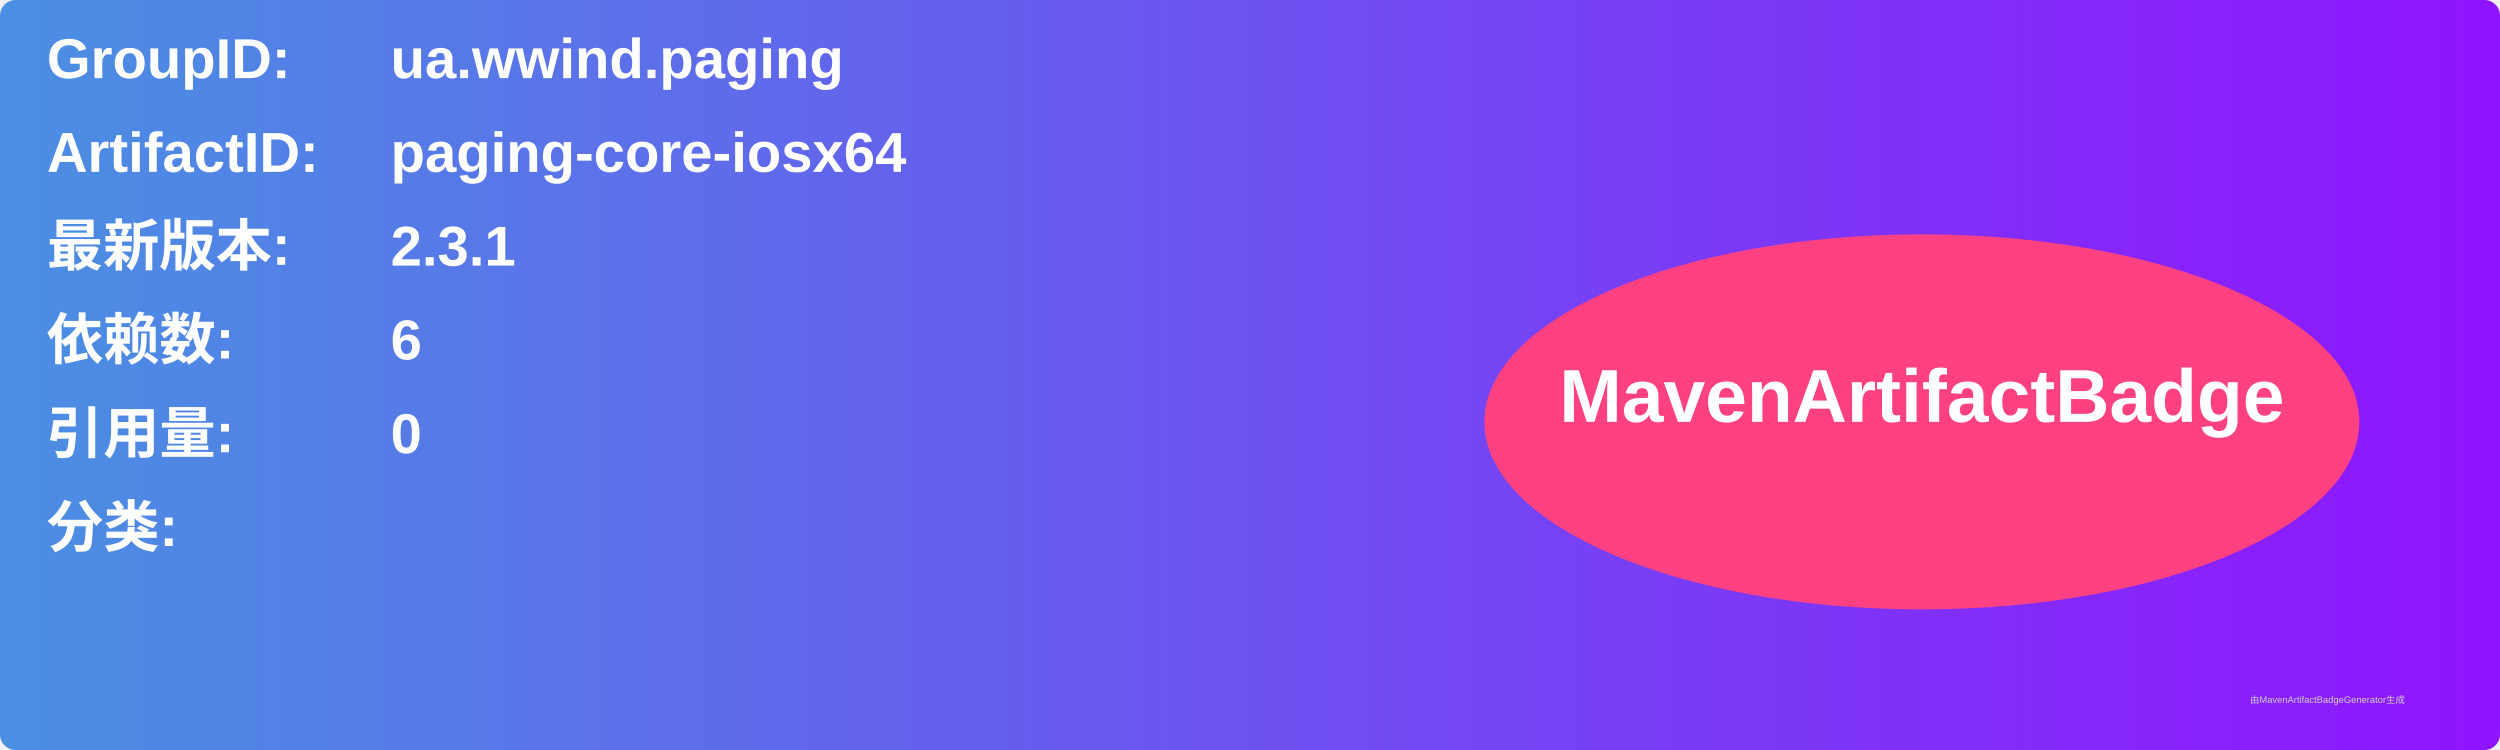
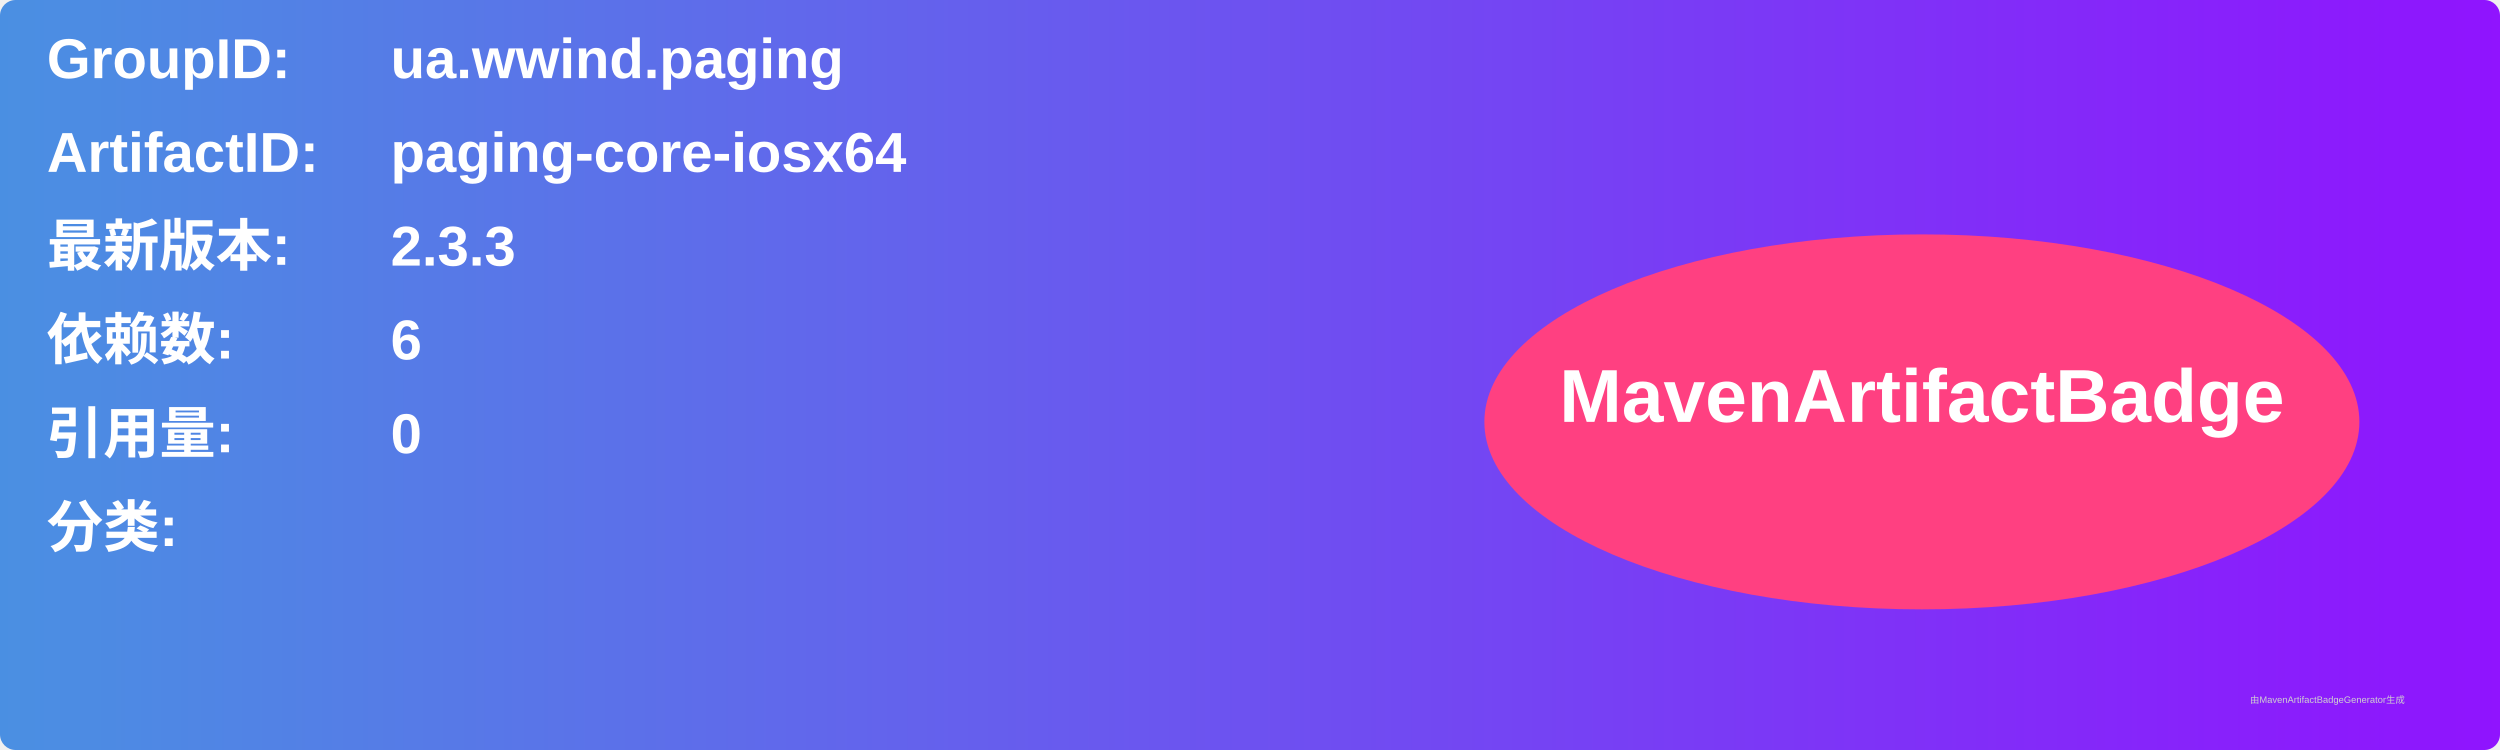
<svg xmlns="http://www.w3.org/2000/svg" width="800" height="240" viewBox="0 0 800 240">
  <linearGradient id="grad" x1="0%" y1="0%" x2="100%" y2="0%">
    <stop offset="0%" stop-color="#4a90e2" />
    <stop offset="100%" stop-color="#9013fe" />
  </linearGradient>
  <rect width="100%" height="100%" rx="5" ry="5" fill="url(#grad)" />
  <g transform="translate(15, 15)">
    <text x="0" y="10" font-family="Arial" font-size="18" fill="white" font-weight="bold" width="260">GroupID:</text>
    <text x="110" y="10" font-family="Arial" font-size="18" fill="white" font-weight="bold" width="460">ua.wwind.paging</text>
    <text x="0" y="40" font-family="Arial" font-size="18" fill="white" font-weight="bold" width="260">ArtifactID:</text>
    <text x="110" y="40" font-family="Arial" font-size="18" fill="white" font-weight="bold" width="460">paging-core-iosx64</text>
    <text x="0" y="70" font-family="Arial" font-size="18" fill="white" font-weight="bold">最新版本:</text>
    <text x="110" y="70" font-family="Arial" font-size="18" fill="white" font-weight="bold">
-       <tspan font-weight="bold">2.3.1</tspan>
+       <tspan font-weight="bold">2.3.3</tspan>
    </text>
    <text x="0" y="100" font-family="Arial" font-size="18" fill="white" font-weight="bold">依赖数: </text>
    <text x="110" y="100" font-family="Arial" font-size="18" fill="white">
      <tspan font-weight="bold">6</tspan>
    </text>
    <text x="0" y="130" font-family="Arial" font-size="18" fill="white" font-weight="bold">引用量: </text>
    <text x="110" y="130" font-family="Arial" font-size="18" fill="white">
      <tspan font-weight="bold">0</tspan>
    </text>
    <text x="0" y="160" font-family="Arial" font-size="18" fill="white" font-weight="bold">分类:</text>
    <text x="10" y="190" font-family="Arial" font-size="10" fill="white">
      <tspan font-weight="bold" />
    </text>
    <ellipse cx="600" cy="120" rx="140" ry="60" fill="#ff4081" />
    <text x="600" y="120" text-anchor="middle" font-family="Arial" font-size="24" fill="white" font-weight="bold">MavenArtifactBadge</text>
  </g>
  <text x="720" y="225" font-family="Arial" font-size="3" fill="#d0d0d0">由MavenArtifactBadgeGenerator生成</text>
</svg>
